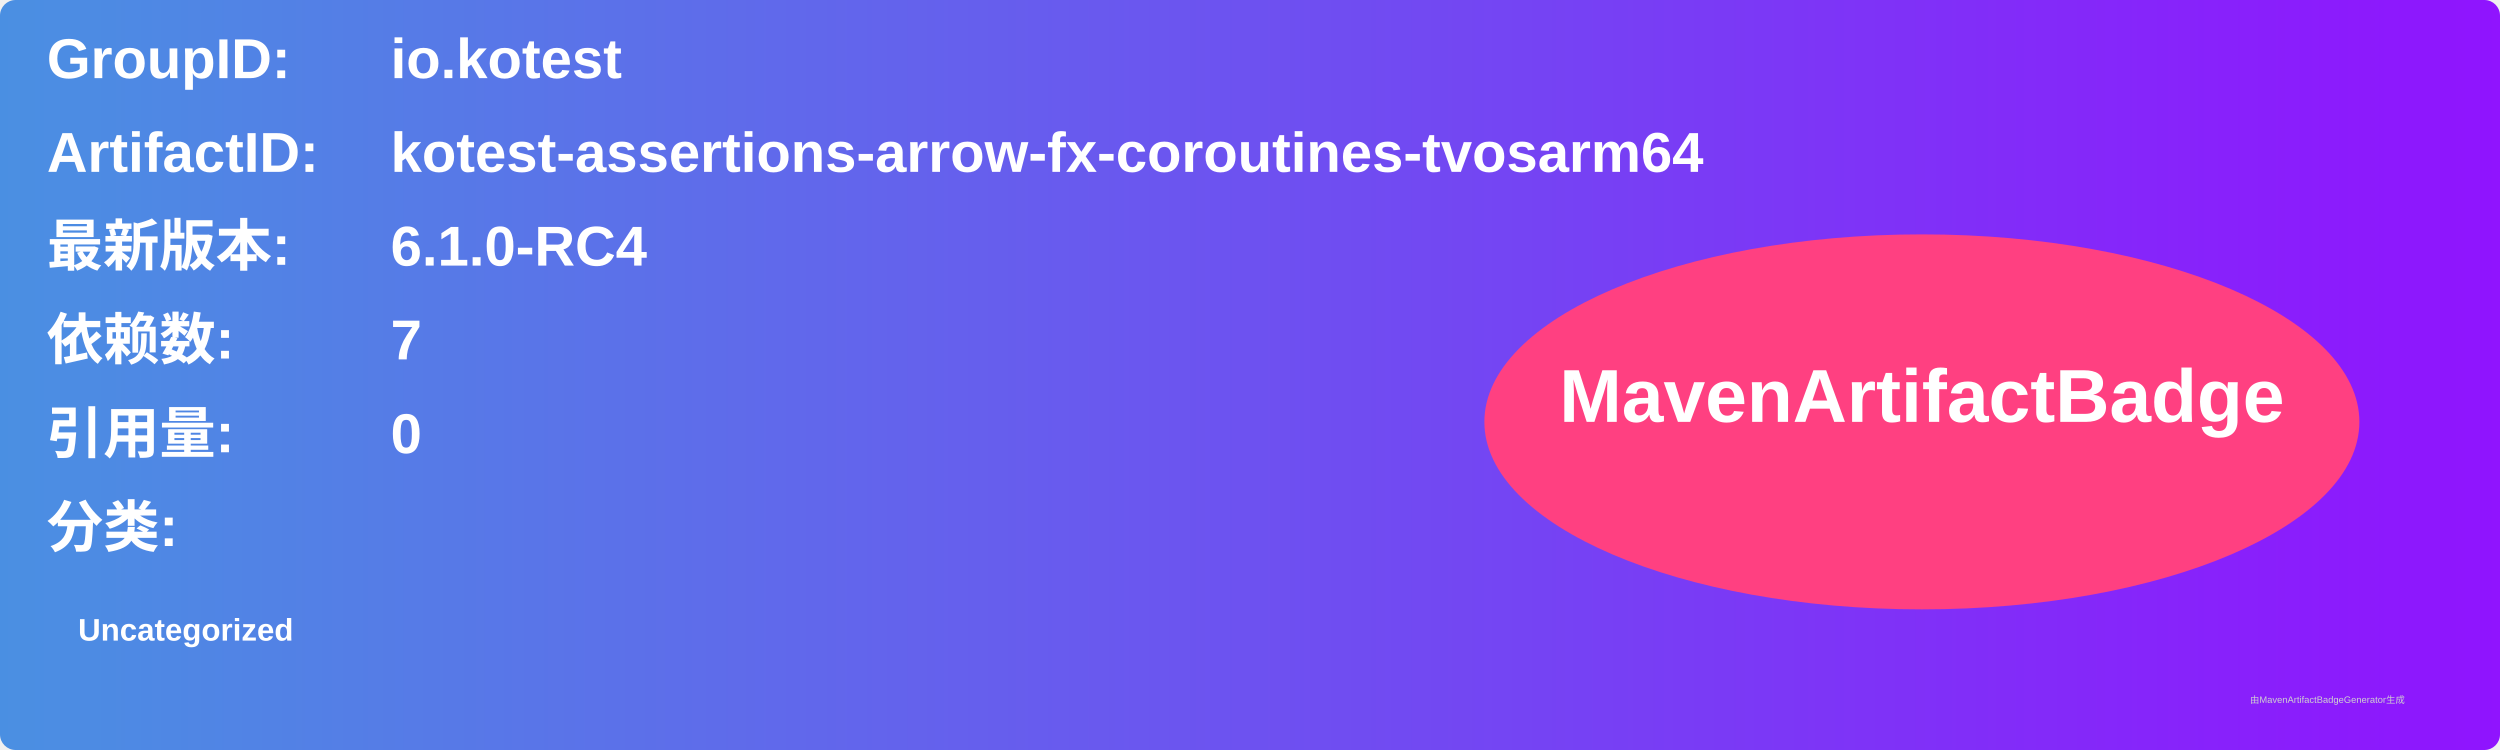
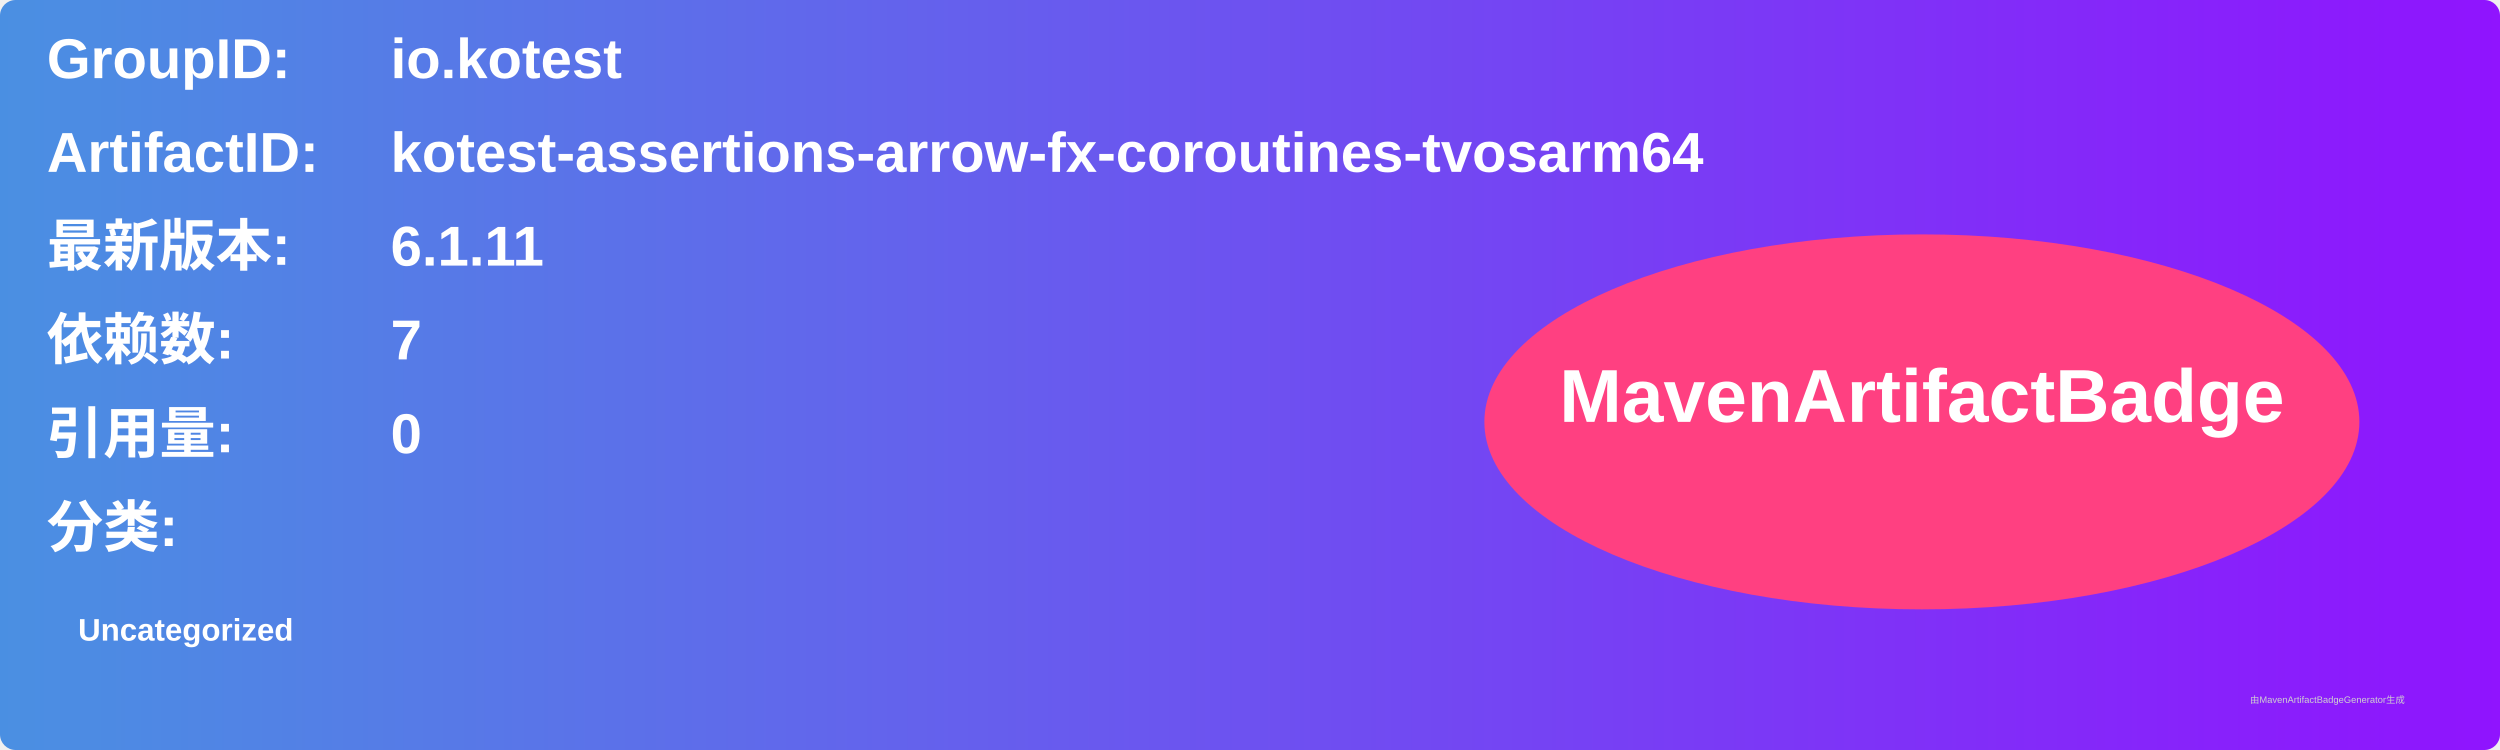
<svg xmlns="http://www.w3.org/2000/svg" width="800" height="240" viewBox="0 0 800 240">
  <linearGradient id="grad" x1="0%" y1="0%" x2="100%" y2="0%">
    <stop offset="0%" stop-color="#4a90e2" />
    <stop offset="100%" stop-color="#9013fe" />
  </linearGradient>
  <rect width="100%" height="100%" rx="5" ry="5" fill="url(#grad)" />
  <g transform="translate(15, 15)">
    <text x="0" y="10" font-family="Arial" font-size="18" fill="white" font-weight="bold" width="260">GroupID:</text>
    <text x="110" y="10" font-family="Arial" font-size="18" fill="white" font-weight="bold" width="460">io.kotest</text>
    <text x="0" y="40" font-family="Arial" font-size="18" fill="white" font-weight="bold" width="260">ArtifactID:</text>
    <text x="110" y="40" font-family="Arial" font-size="18" fill="white" font-weight="bold" width="460">kotest-assertions-arrow-fx-coroutines-tvosarm64</text>
    <text x="0" y="70" font-family="Arial" font-size="18" fill="white" font-weight="bold">最新版本:</text>
    <text x="110" y="70" font-family="Arial" font-size="18" fill="white" font-weight="bold">
-       <tspan font-weight="bold">6.1.0-RC4</tspan>
+       <tspan font-weight="bold">6.1.11</tspan>
    </text>
    <text x="0" y="100" font-family="Arial" font-size="18" fill="white" font-weight="bold">依赖数: </text>
    <text x="110" y="100" font-family="Arial" font-size="18" fill="white">
      <tspan font-weight="bold">7</tspan>
    </text>
    <text x="0" y="130" font-family="Arial" font-size="18" fill="white" font-weight="bold">引用量: </text>
    <text x="110" y="130" font-family="Arial" font-size="18" fill="white">
      <tspan font-weight="bold">0</tspan>
    </text>
    <text x="0" y="160" font-family="Arial" font-size="18" fill="white" font-weight="bold">分类:</text>
    <text x="10" y="190" font-family="Arial" font-size="10" fill="white">
      <tspan font-weight="bold">Uncategorized</tspan>
    </text>
    <ellipse cx="600" cy="120" rx="140" ry="60" fill="#ff4081" />
    <text x="600" y="120" text-anchor="middle" font-family="Arial" font-size="24" fill="white" font-weight="bold">MavenArtifactBadge</text>
  </g>
  <text x="720" y="225" font-family="Arial" font-size="3" fill="#d0d0d0">由MavenArtifactBadgeGenerator生成</text>
</svg>
